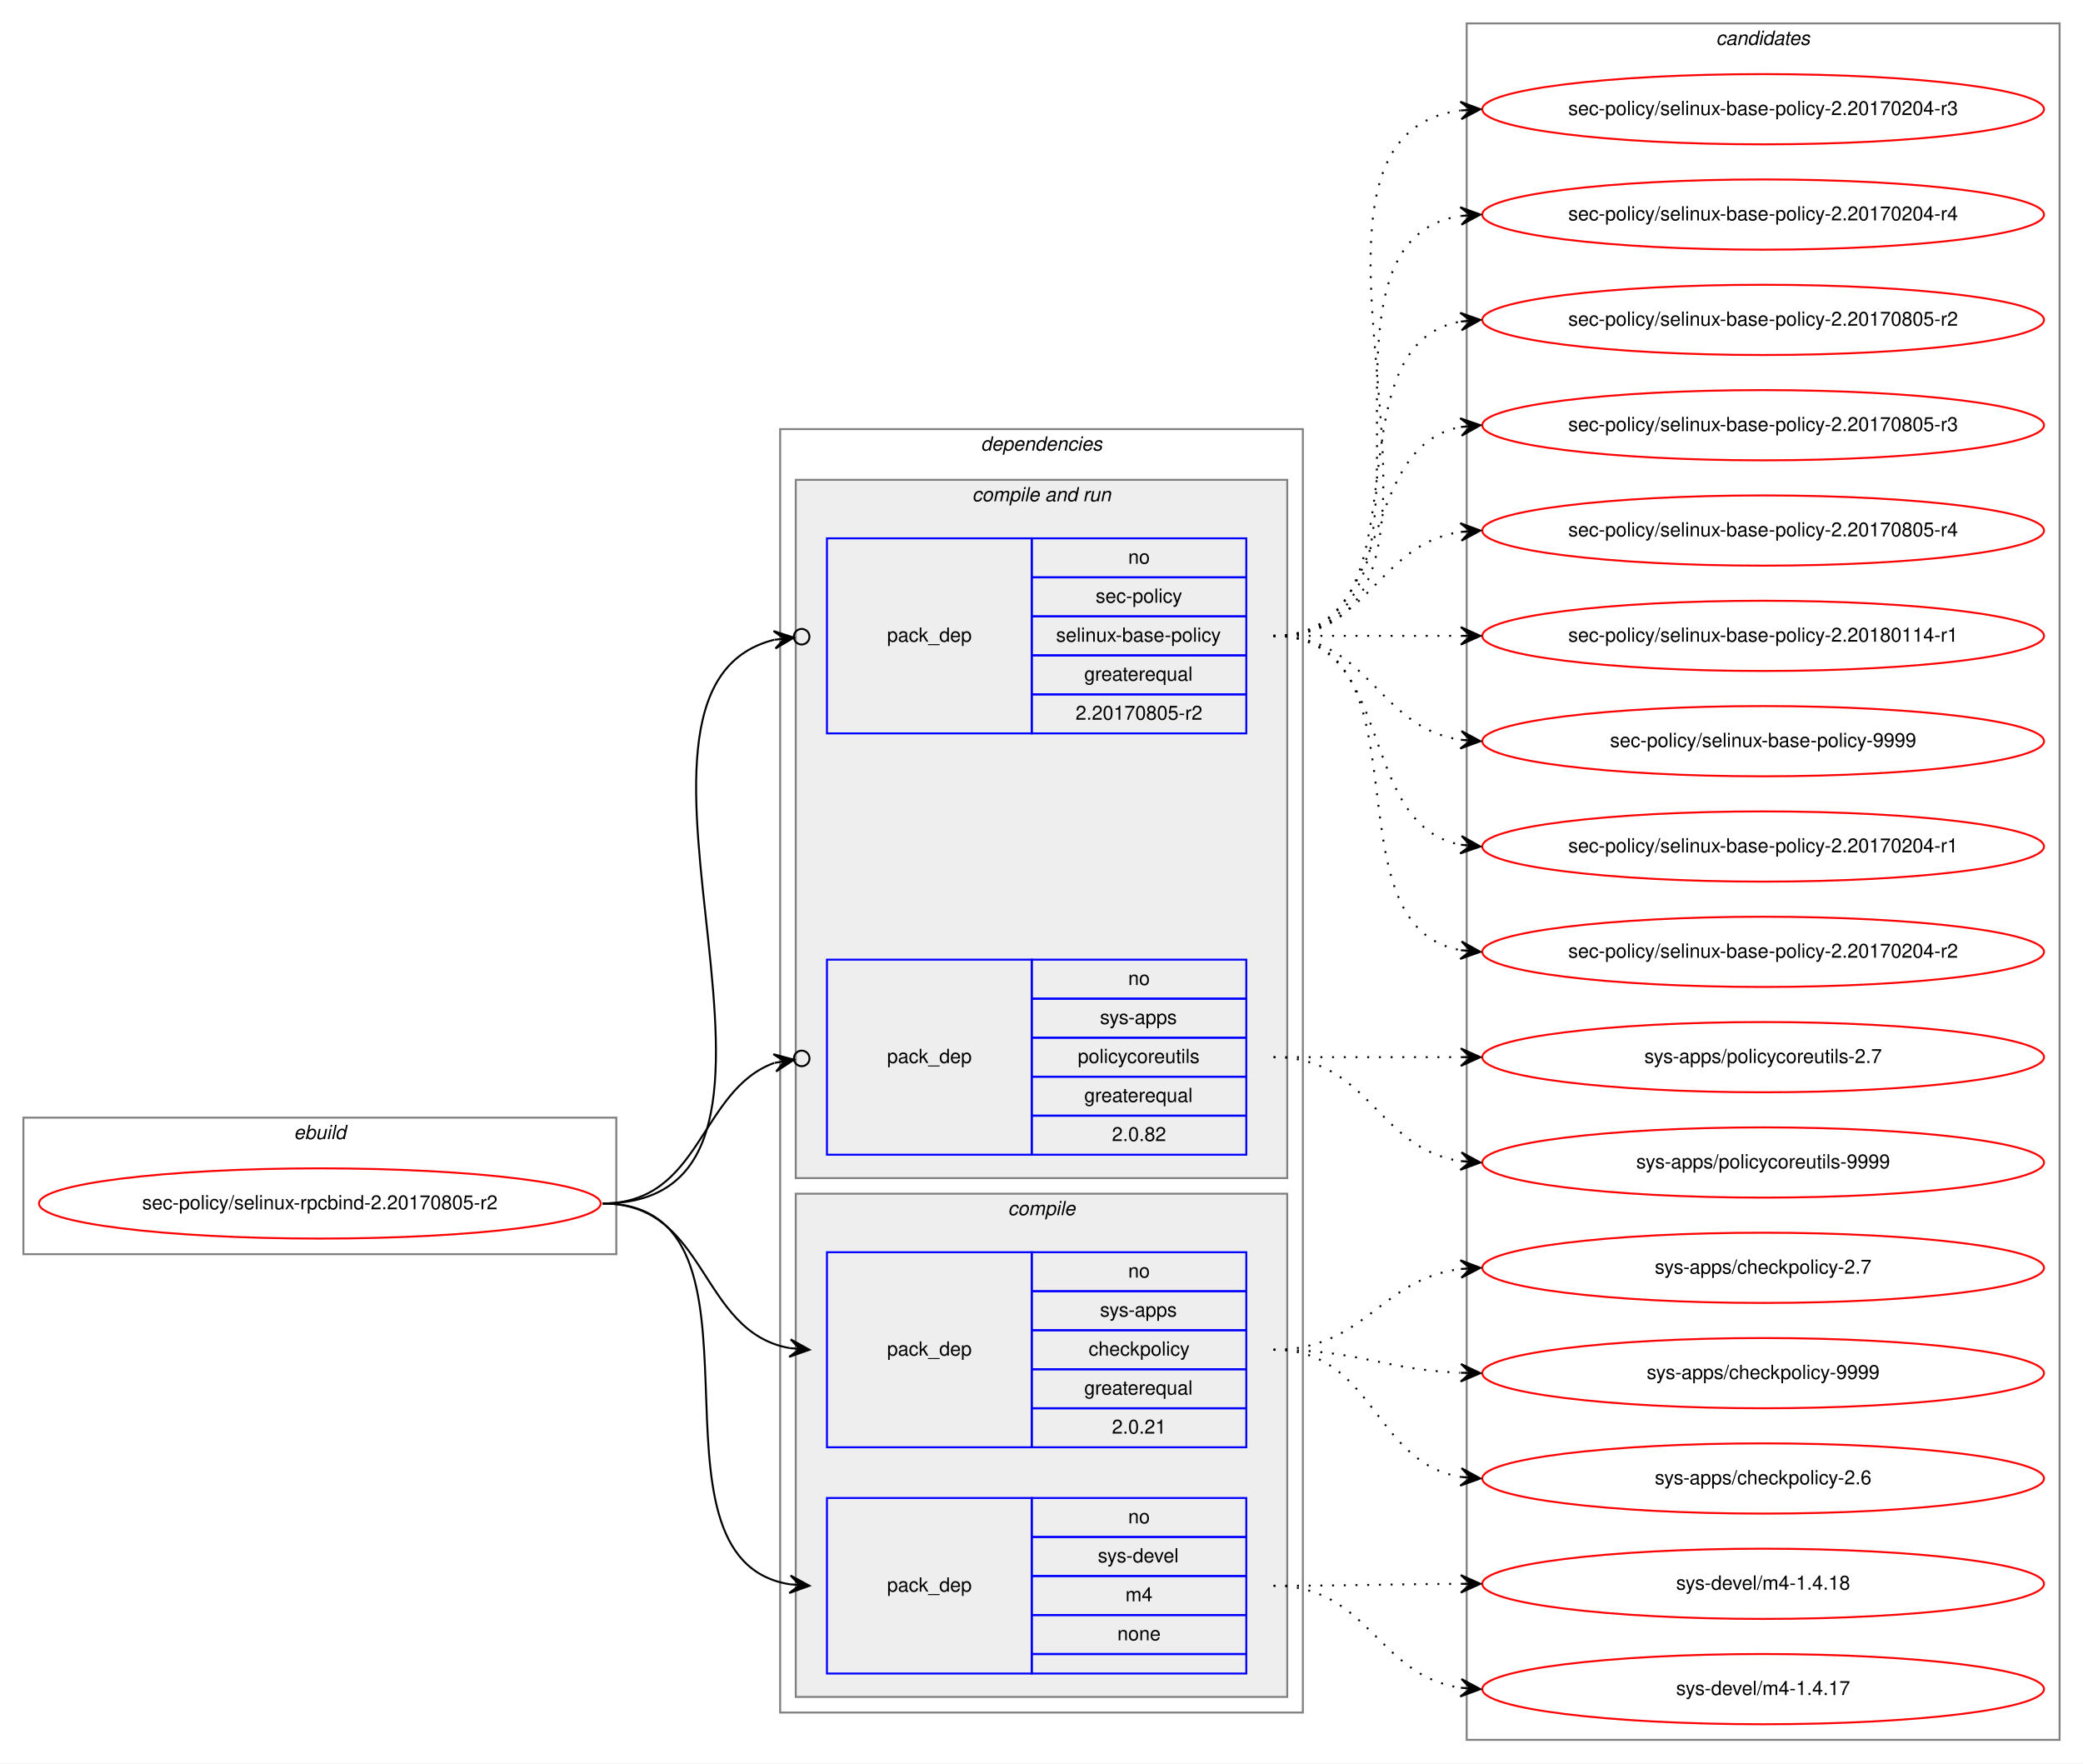
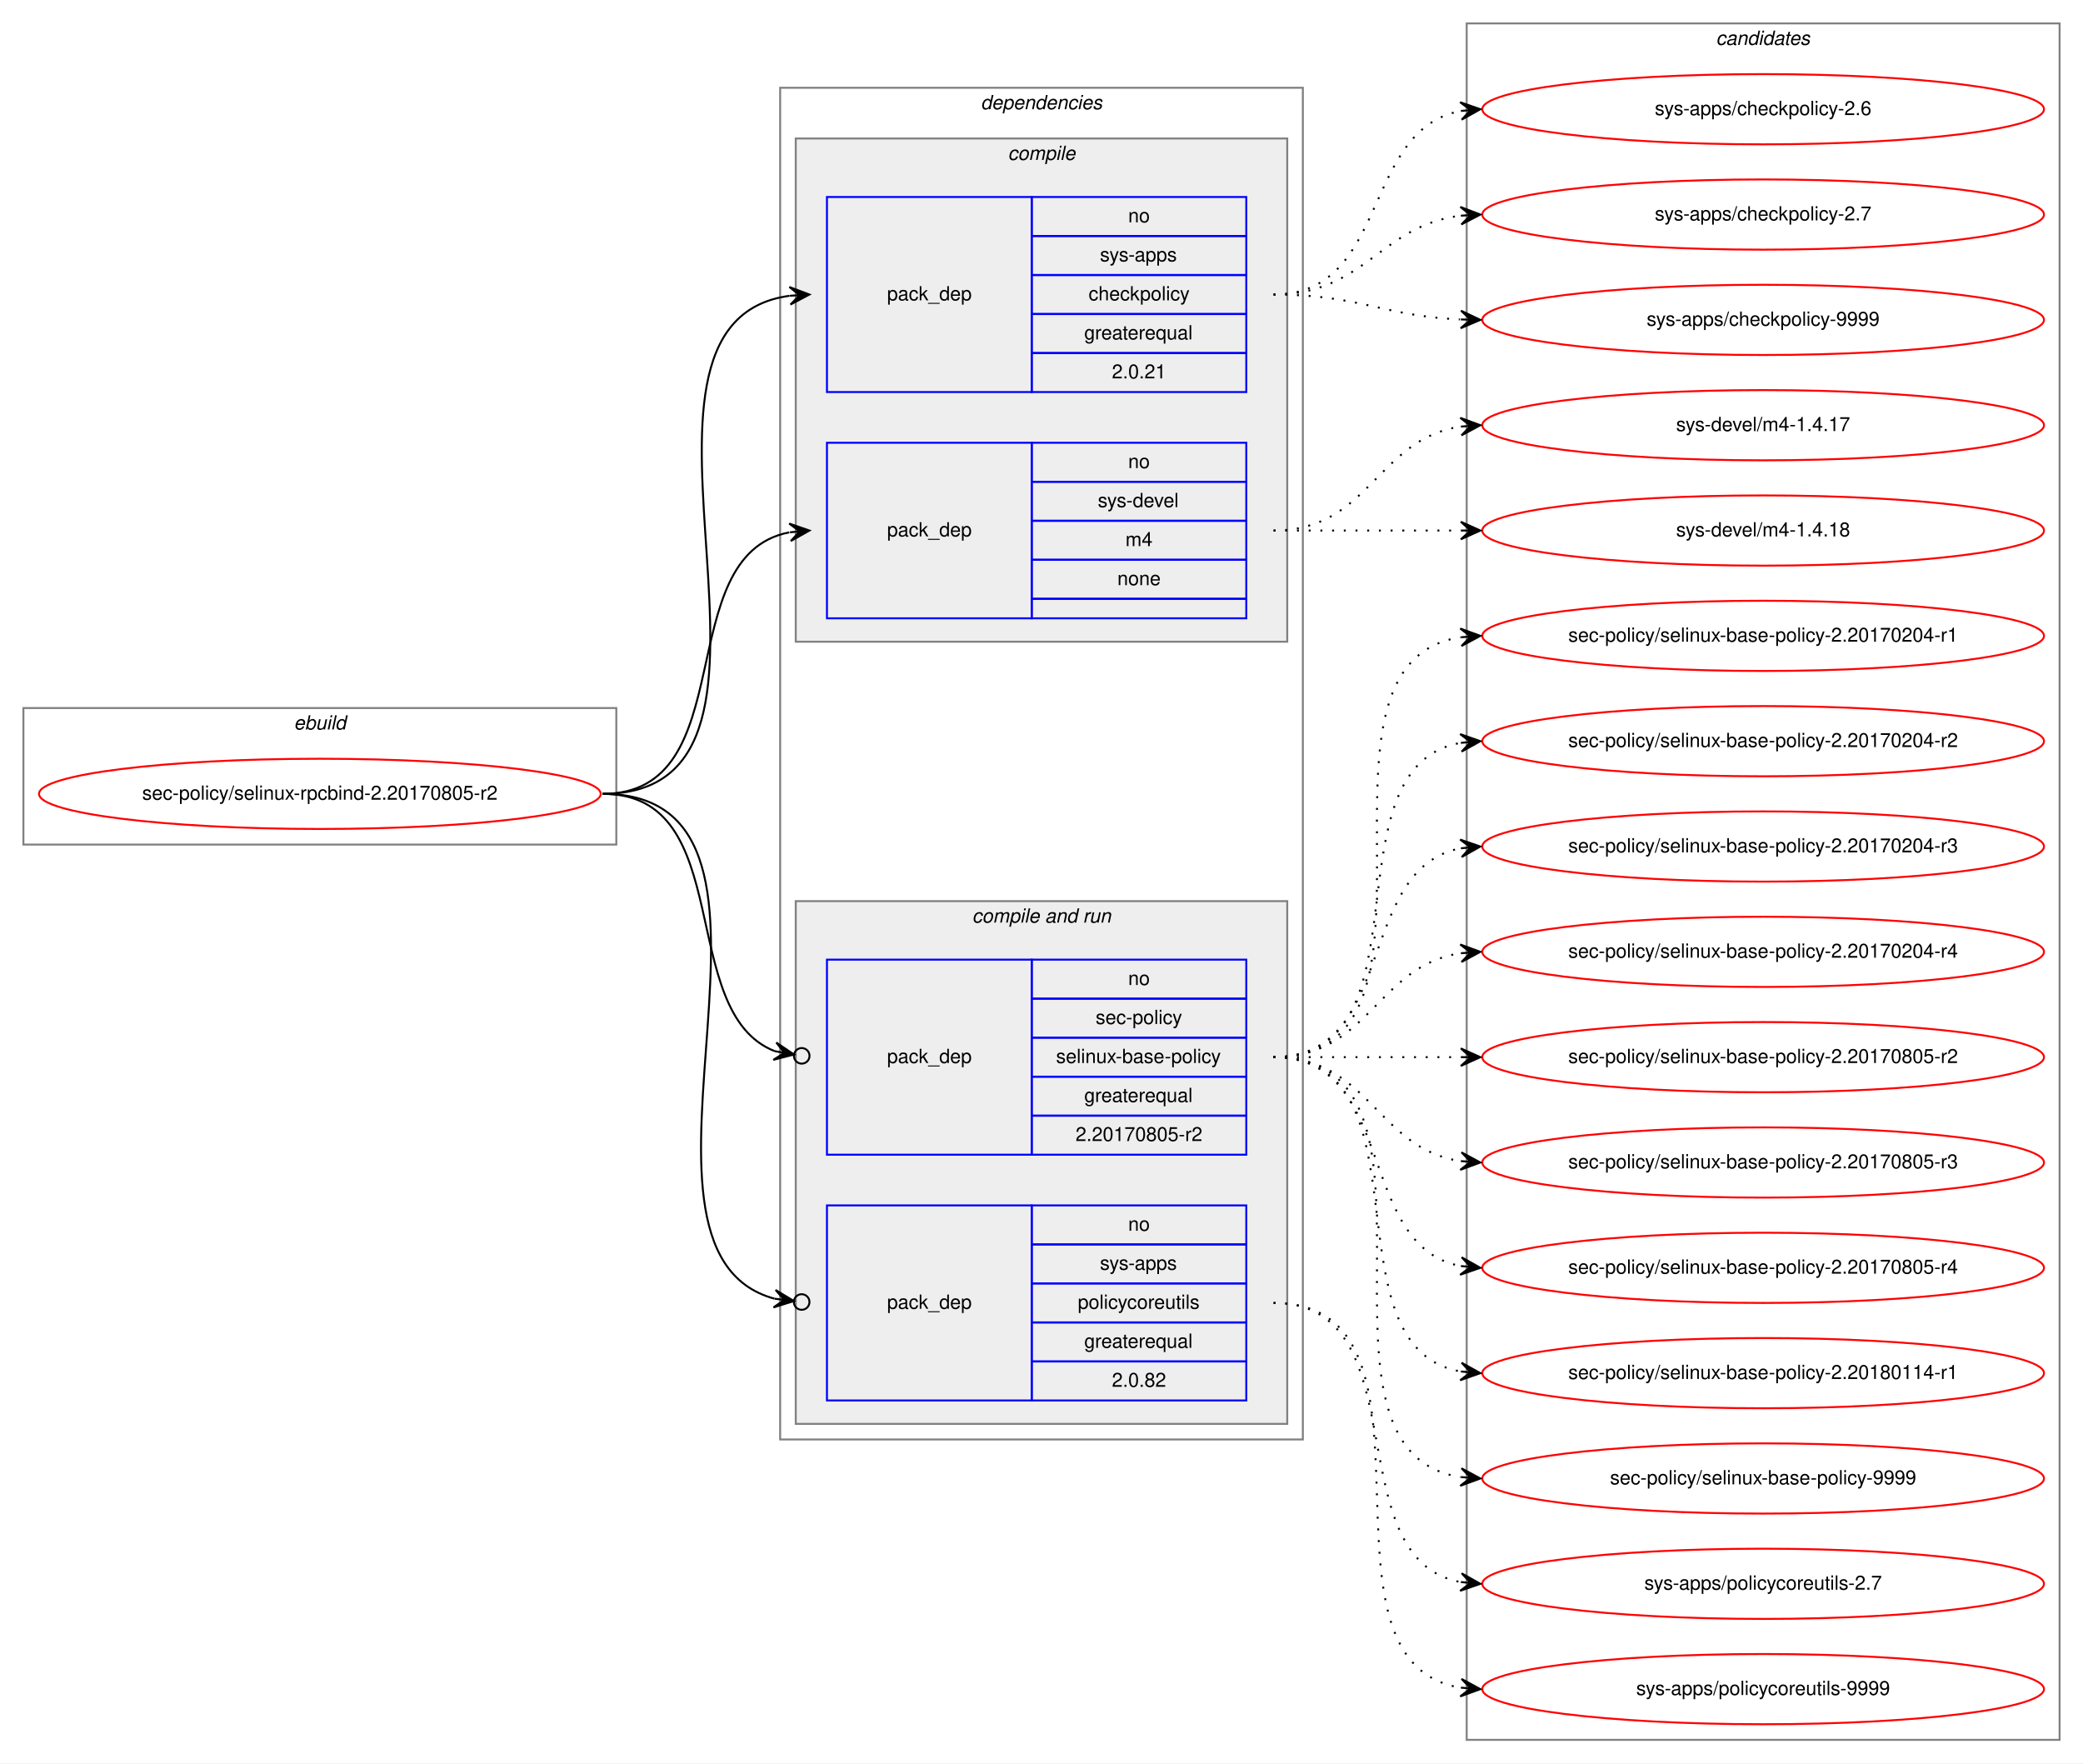
<svg xmlns="http://www.w3.org/2000/svg" xmlns:xlink="http://www.w3.org/1999/xlink" width="1068pt" height="904pt" viewBox="0.00 0.00 1068.00 904.00">
  <g id="graph0" class="graph" transform="scale(1 1) rotate(0) translate(4 900)">
    <polygon fill="white" stroke="transparent" points="-4,4 -4,-900 1064,-900 1064,4 -4,4" />
    <g id="clust1" class="cluster">
-       <polygon fill="none" stroke="gray" points="8,-257 8,-327 312,-327 312,-257 8,-257" />
-       <text text-anchor="start" x="146.66" y="-316" font-family="Helvetica,sans-Serif" font-style="italic" font-size="10.00">ebuild</text>
+       <polygon fill="none" stroke="gray" points="8,-467 8,-537 312,-537 312,-467 8,-467" />
+       <text text-anchor="start" x="146.66" y="-526" font-family="Helvetica,sans-Serif" font-style="italic" font-size="10.00">ebuild</text>
    </g>
    <g id="clust2" class="cluster">
-       <polygon fill="none" stroke="gray" points="396,-22 396,-680 664,-680 664,-22 396,-22" />
-       <text text-anchor="start" x="498.86" y="-669" font-family="Helvetica,sans-Serif" font-style="italic" font-size="10.00">dependencies</text>
+       <polygon fill="none" stroke="gray" points="396,-162 396,-855 664,-855 664,-162 396,-162" />
+       <text text-anchor="start" x="498.86" y="-844" font-family="Helvetica,sans-Serif" font-style="italic" font-size="10.00">dependencies</text>
+     </g>
+     <g id="clust3" class="cluster">
+       <polygon fill="#eeeeee" stroke="gray" points="404,-571 404,-829 656,-829 656,-571 404,-571" />
+       <text text-anchor="start" x="512.77" y="-818" font-family="Helvetica,sans-Serif" font-style="italic" font-size="10.00">compile</text>
    </g>
    <g id="clust6" class="cluster">
-       <polygon fill="#eeeeee" stroke="gray" points="404,-296 404,-654 656,-654 656,-296 404,-296" />
-       <text text-anchor="start" x="494.42" y="-643" font-family="Helvetica,sans-Serif" font-style="italic" font-size="10.00">compile and run</text>
-     </g>
-     <g id="clust3" class="cluster">
-       <polygon fill="#eeeeee" stroke="gray" points="404,-30 404,-288 656,-288 656,-30 404,-30" />
-       <text text-anchor="start" x="512.77" y="-277" font-family="Helvetica,sans-Serif" font-style="italic" font-size="10.00">compile</text>
+       <polygon fill="#eeeeee" stroke="gray" points="404,-170 404,-438 656,-438 656,-170 404,-170" />
+       <text text-anchor="start" x="494.42" y="-427" font-family="Helvetica,sans-Serif" font-style="italic" font-size="10.00">compile and run</text>
    </g>
    <g id="clust10" class="cluster">
      <polygon fill="none" stroke="gray" points="748,-8 748,-888 1052,-888 1052,-8 748,-8" />
      <text text-anchor="start" x="875.82" y="-877" font-family="Helvetica,sans-Serif" font-style="italic" font-size="10.00">candidates</text>
    </g>
    <g id="node1" class="node">
      <g id="a_node1">
        <a xlink:href="../sec-policy/selinux-rpcbind-2.20170805-r2.svg" xlink:title="sec-policy/selinux-rpcbind-2.20170805-r2">
-           <ellipse fill="none" stroke="red" cx="160" cy="-283" rx="144" ry="18" />
-           <text text-anchor="middle" x="160" y="-280" font-family="Helvetica,sans-Serif" font-size="10.00">sec-policy/selinux-rpcbind-2.20170805-r2</text>
+           <ellipse fill="none" stroke="red" cx="160" cy="-493" rx="144" ry="18" />
+           <text text-anchor="middle" x="160" y="-490" font-family="Helvetica,sans-Serif" font-size="10.00">sec-policy/selinux-rpcbind-2.20170805-r2</text>
        </a>
      </g>
    </g>
    <g id="node2" class="node">
-       <polygon fill="none" stroke="blue" points="420,-158 420,-258 525,-258 525,-158 420,-158" />
-       <text text-anchor="start" x="450.82" y="-205" font-family="Helvetica,sans-Serif" font-size="10.00">pack_dep</text>
-       <polygon fill="none" stroke="blue" points="525,-238 525,-258 635,-258 635,-238 525,-238" />
-       <text text-anchor="start" x="574.44" y="-245" font-family="Helvetica,sans-Serif" font-size="10.00">no</text>
-       <polygon fill="none" stroke="blue" points="525,-218 525,-238 635,-238 635,-218 525,-218" />
-       <text text-anchor="start" x="559.99" y="-225" font-family="Helvetica,sans-Serif" font-size="10.00">sys-apps</text>
-       <polygon fill="none" stroke="blue" points="525,-198 525,-218 635,-218 635,-198 525,-198" />
-       <text text-anchor="start" x="554.16" y="-205" font-family="Helvetica,sans-Serif" font-size="10.00">checkpolicy</text>
-       <polygon fill="none" stroke="blue" points="525,-178 525,-198 635,-198 635,-178 525,-178" />
-       <text text-anchor="start" x="551.92" y="-185" font-family="Helvetica,sans-Serif" font-size="10.00">greaterequal</text>
-       <polygon fill="none" stroke="blue" points="525,-158 525,-178 635,-178 635,-158 525,-158" />
-       <text text-anchor="start" x="566.1" y="-165" font-family="Helvetica,sans-Serif" font-size="10.00">2.0.21</text>
+       <polygon fill="none" stroke="blue" points="420,-699 420,-799 525,-799 525,-699 420,-699" />
+       <text text-anchor="start" x="450.82" y="-746" font-family="Helvetica,sans-Serif" font-size="10.00">pack_dep</text>
+       <polygon fill="none" stroke="blue" points="525,-779 525,-799 635,-799 635,-779 525,-779" />
+       <text text-anchor="start" x="574.44" y="-786" font-family="Helvetica,sans-Serif" font-size="10.00">no</text>
+       <polygon fill="none" stroke="blue" points="525,-759 525,-779 635,-779 635,-759 525,-759" />
+       <text text-anchor="start" x="559.99" y="-766" font-family="Helvetica,sans-Serif" font-size="10.00">sys-apps</text>
+       <polygon fill="none" stroke="blue" points="525,-739 525,-759 635,-759 635,-739 525,-739" />
+       <text text-anchor="start" x="554.16" y="-746" font-family="Helvetica,sans-Serif" font-size="10.00">checkpolicy</text>
+       <polygon fill="none" stroke="blue" points="525,-719 525,-739 635,-739 635,-719 525,-719" />
+       <text text-anchor="start" x="551.92" y="-726" font-family="Helvetica,sans-Serif" font-size="10.00">greaterequal</text>
+       <polygon fill="none" stroke="blue" points="525,-699 525,-719 635,-719 635,-699 525,-699" />
+       <text text-anchor="start" x="566.1" y="-706" font-family="Helvetica,sans-Serif" font-size="10.00">2.0.21</text>
    </g>
    <g id="edge1" class="edge">
-       <path fill="none" stroke="black" d="M305,-283C359.1,-283 354.2,-217.08 400.93,-208.84" />
-       <polygon fill="black" stroke="black" points="411,-208 401.41,-213.32 406.02,-208.42 401.03,-208.83 401.03,-208.83 401.03,-208.83 406.02,-208.42 400.66,-204.35 411,-208 411,-208" />
+       <path fill="none" stroke="black" d="M305,-493C424.54,-493 295.85,-734.22 400.84,-748.35" />
+       <polygon fill="black" stroke="black" points="411,-749 400.73,-752.86 406.01,-748.68 401.02,-748.36 401.02,-748.36 401.02,-748.36 406.01,-748.68 401.31,-743.87 411,-749 411,-749" />
    </g>
    <g id="node3" class="node">
-       <polygon fill="none" stroke="blue" points="420,-42 420,-132 525,-132 525,-42 420,-42" />
-       <text text-anchor="start" x="450.82" y="-84" font-family="Helvetica,sans-Serif" font-size="10.00">pack_dep</text>
-       <polygon fill="none" stroke="blue" points="525,-112 525,-132 635,-132 635,-112 525,-112" />
-       <text text-anchor="start" x="574.44" y="-119" font-family="Helvetica,sans-Serif" font-size="10.00">no</text>
-       <polygon fill="none" stroke="blue" points="525,-92 525,-112 635,-112 635,-92 525,-92" />
-       <text text-anchor="start" x="558.88" y="-99" font-family="Helvetica,sans-Serif" font-size="10.00">sys-devel</text>
-       <polygon fill="none" stroke="blue" points="525,-72 525,-92 635,-92 635,-72 525,-72" />
-       <text text-anchor="start" x="573.05" y="-79" font-family="Helvetica,sans-Serif" font-size="10.00">m4</text>
-       <polygon fill="none" stroke="blue" points="525,-52 525,-72 635,-72 635,-52 525,-52" />
-       <text text-anchor="start" x="568.88" y="-59" font-family="Helvetica,sans-Serif" font-size="10.00">none</text>
-       <polygon fill="none" stroke="blue" points="525,-42 525,-52 635,-52 635,-42 525,-42" />
+       <polygon fill="none" stroke="blue" points="420,-583 420,-673 525,-673 525,-583 420,-583" />
+       <text text-anchor="start" x="450.82" y="-625" font-family="Helvetica,sans-Serif" font-size="10.00">pack_dep</text>
+       <polygon fill="none" stroke="blue" points="525,-653 525,-673 635,-673 635,-653 525,-653" />
+       <text text-anchor="start" x="574.44" y="-660" font-family="Helvetica,sans-Serif" font-size="10.00">no</text>
+       <polygon fill="none" stroke="blue" points="525,-633 525,-653 635,-653 635,-633 525,-633" />
+       <text text-anchor="start" x="558.88" y="-640" font-family="Helvetica,sans-Serif" font-size="10.00">sys-devel</text>
+       <polygon fill="none" stroke="blue" points="525,-613 525,-633 635,-633 635,-613 525,-613" />
+       <text text-anchor="start" x="573.05" y="-620" font-family="Helvetica,sans-Serif" font-size="10.00">m4</text>
+       <polygon fill="none" stroke="blue" points="525,-593 525,-613 635,-613 635,-593 525,-593" />
+       <text text-anchor="start" x="568.88" y="-600" font-family="Helvetica,sans-Serif" font-size="10.00">none</text>
+       <polygon fill="none" stroke="blue" points="525,-583 525,-593 635,-593 635,-583 525,-583" />
    </g>
    <g id="edge2" class="edge">
-       <path fill="none" stroke="black" d="M305,-283C400.46,-283 318.37,-100.91 401,-87.75" />
-       <polygon fill="black" stroke="black" points="411,-87 401.36,-92.23 406.01,-87.37 401.03,-87.75 401.03,-87.75 401.03,-87.75 406.01,-87.37 400.69,-83.26 411,-87 411,-87" />
+       <path fill="none" stroke="black" d="M305,-493C377.56,-493 338.97,-615.14 400.68,-627.07" />
+       <polygon fill="black" stroke="black" points="411,-628 400.64,-631.58 406.02,-627.55 401.04,-627.1 401.04,-627.1 401.04,-627.1 406.02,-627.55 401.45,-622.62 411,-628 411,-628" />
    </g>
    <g id="node4" class="node">
-       <polygon fill="none" stroke="blue" points="420,-524 420,-624 525,-624 525,-524 420,-524" />
-       <text text-anchor="start" x="450.82" y="-571" font-family="Helvetica,sans-Serif" font-size="10.00">pack_dep</text>
-       <polygon fill="none" stroke="blue" points="525,-604 525,-624 635,-624 635,-604 525,-604" />
-       <text text-anchor="start" x="574.44" y="-611" font-family="Helvetica,sans-Serif" font-size="10.00">no</text>
-       <polygon fill="none" stroke="blue" points="525,-584 525,-604 635,-604 635,-584 525,-584" />
-       <text text-anchor="start" x="557.77" y="-591" font-family="Helvetica,sans-Serif" font-size="10.00">sec-policy</text>
-       <polygon fill="none" stroke="blue" points="525,-564 525,-584 635,-584 635,-564 525,-564" />
-       <text text-anchor="start" x="537.48" y="-571" font-family="Helvetica,sans-Serif" font-size="10.00">selinux-base-policy</text>
-       <polygon fill="none" stroke="blue" points="525,-544 525,-564 635,-564 635,-544 525,-544" />
-       <text text-anchor="start" x="551.92" y="-551" font-family="Helvetica,sans-Serif" font-size="10.00">greaterequal</text>
-       <polygon fill="none" stroke="blue" points="525,-524 525,-544 635,-544 635,-524 525,-524" />
-       <text text-anchor="start" x="547.47" y="-531" font-family="Helvetica,sans-Serif" font-size="10.00">2.20170805-r2</text>
-     </g>
-     <g id="edge3" class="edge">
-       <path fill="none" stroke="black" d="M305,-283C435.93,-283 289.15,-546.28 392.96,-571.99" />
-       <ellipse fill="none" stroke="black" cx="407.02" cy="-573.56" rx="4" ry="4" />
-       <polygon fill="black" stroke="black" points="403.05,-573.11 392.61,-576.48 398.08,-572.56 393.11,-572 393.11,-572 393.11,-572 398.08,-572.56 393.61,-567.53 403.05,-573.11 403.05,-573.11" />
-     </g>
-     <g id="node5" class="node">
      <polygon fill="none" stroke="blue" points="420,-308 420,-408 525,-408 525,-308 420,-308" />
      <text text-anchor="start" x="450.82" y="-355" font-family="Helvetica,sans-Serif" font-size="10.00">pack_dep</text>
      <polygon fill="none" stroke="blue" points="525,-388 525,-408 635,-408 635,-388 525,-388" />
      <text text-anchor="start" x="574.44" y="-395" font-family="Helvetica,sans-Serif" font-size="10.00">no</text>
      <polygon fill="none" stroke="blue" points="525,-368 525,-388 635,-388 635,-368 525,-368" />
-       <text text-anchor="start" x="559.99" y="-375" font-family="Helvetica,sans-Serif" font-size="10.00">sys-apps</text>
+       <text text-anchor="start" x="557.77" y="-375" font-family="Helvetica,sans-Serif" font-size="10.00">sec-policy</text>
      <polygon fill="none" stroke="blue" points="525,-348 525,-368 635,-368 635,-348 525,-348" />
-       <text text-anchor="start" x="548.6" y="-355" font-family="Helvetica,sans-Serif" font-size="10.00">policycoreutils</text>
+       <text text-anchor="start" x="537.48" y="-355" font-family="Helvetica,sans-Serif" font-size="10.00">selinux-base-policy</text>
      <polygon fill="none" stroke="blue" points="525,-328 525,-348 635,-348 635,-328 525,-328" />
      <text text-anchor="start" x="551.92" y="-335" font-family="Helvetica,sans-Serif" font-size="10.00">greaterequal</text>
      <polygon fill="none" stroke="blue" points="525,-308 525,-328 635,-328 635,-308 525,-308" />
-       <text text-anchor="start" x="566.1" y="-315" font-family="Helvetica,sans-Serif" font-size="10.00">2.0.82</text>
+       <text text-anchor="start" x="547.47" y="-315" font-family="Helvetica,sans-Serif" font-size="10.00">2.20170805-r2</text>
+     </g>
+     <g id="edge3" class="edge">
+       <path fill="none" stroke="black" d="M305,-493C374.43,-493 342.09,-381.17 393.24,-361.07" />
+       <ellipse fill="none" stroke="black" cx="407.06" cy="-358.68" rx="4" ry="4" />
+       <polygon fill="black" stroke="black" points="403.12,-359.36 394.03,-365.5 398.19,-360.22 393.26,-361.07 393.26,-361.07 393.26,-361.07 398.19,-360.22 392.5,-356.63 403.12,-359.36 403.12,-359.36" />
+     </g>
+     <g id="node5" class="node">
+       <polygon fill="none" stroke="blue" points="420,-182 420,-282 525,-282 525,-182 420,-182" />
+       <text text-anchor="start" x="450.82" y="-229" font-family="Helvetica,sans-Serif" font-size="10.00">pack_dep</text>
+       <polygon fill="none" stroke="blue" points="525,-262 525,-282 635,-282 635,-262 525,-262" />
+       <text text-anchor="start" x="574.44" y="-269" font-family="Helvetica,sans-Serif" font-size="10.00">no</text>
+       <polygon fill="none" stroke="blue" points="525,-242 525,-262 635,-262 635,-242 525,-242" />
+       <text text-anchor="start" x="559.99" y="-249" font-family="Helvetica,sans-Serif" font-size="10.00">sys-apps</text>
+       <polygon fill="none" stroke="blue" points="525,-222 525,-242 635,-242 635,-222 525,-222" />
+       <text text-anchor="start" x="548.6" y="-229" font-family="Helvetica,sans-Serif" font-size="10.00">policycoreutils</text>
+       <polygon fill="none" stroke="blue" points="525,-202 525,-222 635,-222 635,-202 525,-202" />
+       <text text-anchor="start" x="551.92" y="-209" font-family="Helvetica,sans-Serif" font-size="10.00">greaterequal</text>
+       <polygon fill="none" stroke="blue" points="525,-182 525,-202 635,-202 635,-182 525,-182" />
+       <text text-anchor="start" x="566.1" y="-189" font-family="Helvetica,sans-Serif" font-size="10.00">2.0.82</text>
    </g>
    <g id="edge4" class="edge">
-       <path fill="none" stroke="black" d="M305,-283C355.84,-283 354.58,-341.19 393,-355.06" />
-       <ellipse fill="none" stroke="black" cx="407.05" cy="-357.36" rx="4" ry="4" />
-       <polygon fill="black" stroke="black" points="403.1,-356.71 392.51,-359.54 398.17,-355.9 393.24,-355.1 393.24,-355.1 393.24,-355.1 398.17,-355.9 393.96,-350.66 403.1,-356.71 403.1,-356.71" />
+       <path fill="none" stroke="black" d="M305,-493C423.48,-493 300.53,-259.28 393.08,-234.18" />
+       <ellipse fill="none" stroke="black" cx="407.03" cy="-232.48" rx="4" ry="4" />
+       <polygon fill="black" stroke="black" points="403.06,-232.97 393.67,-238.64 398.09,-233.57 393.13,-234.17 393.13,-234.17 393.13,-234.17 398.09,-233.57 392.59,-229.7 403.06,-232.97 403.06,-232.97" />
    </g>
    <g id="node6" class="node">
      <g id="a_node6">
        <a xlink:href="../sys-apps/checkpolicy-2.6.svg" xlink:title="sys-apps/checkpolicy-2.6">
-           <ellipse fill="none" stroke="red" cx="900" cy="-142" rx="144" ry="18" />
-           <text text-anchor="middle" x="900" y="-139" font-family="Helvetica,sans-Serif" font-size="10.00">sys-apps/checkpolicy-2.6</text>
+           <ellipse fill="none" stroke="red" cx="900" cy="-844" rx="144" ry="18" />
+           <text text-anchor="middle" x="900" y="-841" font-family="Helvetica,sans-Serif" font-size="10.00">sys-apps/checkpolicy-2.6</text>
        </a>
      </g>
    </g>
    <g id="edge5" class="edge">
-       <path fill="none" stroke="black" stroke-dasharray="1,5" d="M649,-208C700.92,-208 699.9,-150.23 744.99,-142.79" />
-       <polygon fill="black" stroke="black" points="755,-142 745.38,-147.27 750.02,-142.39 745.03,-142.78 745.03,-142.78 745.03,-142.78 750.02,-142.39 744.68,-138.3 755,-142 755,-142" />
+       <path fill="none" stroke="black" stroke-dasharray="1,5" d="M649,-749C708.68,-749 693.79,-833.54 745.03,-843.12" />
+       <polygon fill="black" stroke="black" points="755,-844 744.64,-847.6 750.02,-843.56 745.04,-843.12 745.04,-843.12 745.04,-843.12 750.02,-843.56 745.43,-838.64 755,-844 755,-844" />
    </g>
    <g id="node7" class="node">
      <g id="a_node7">
        <a xlink:href="../sys-apps/checkpolicy-2.7.svg" xlink:title="sys-apps/checkpolicy-2.7">
-           <ellipse fill="none" stroke="red" cx="900" cy="-250" rx="144" ry="18" />
-           <text text-anchor="middle" x="900" y="-247" font-family="Helvetica,sans-Serif" font-size="10.00">sys-apps/checkpolicy-2.7</text>
+           <ellipse fill="none" stroke="red" cx="900" cy="-790" rx="144" ry="18" />
+           <text text-anchor="middle" x="900" y="-787" font-family="Helvetica,sans-Serif" font-size="10.00">sys-apps/checkpolicy-2.7</text>
        </a>
      </g>
    </g>
    <g id="edge6" class="edge">
-       <path fill="none" stroke="black" stroke-dasharray="1,5" d="M649,-208C696.11,-208 703.44,-244.3 744.96,-249.41" />
-       <polygon fill="black" stroke="black" points="755,-250 744.75,-253.9 750.01,-249.7 745.02,-249.41 745.02,-249.41 745.02,-249.41 750.01,-249.7 745.28,-244.92 755,-250 755,-250" />
+       <path fill="none" stroke="black" stroke-dasharray="1,5" d="M649,-749C695.96,-749 703.56,-784.44 744.99,-789.42" />
+       <polygon fill="black" stroke="black" points="755,-790 744.76,-793.91 750.01,-789.71 745.02,-789.42 745.02,-789.42 745.02,-789.42 750.01,-789.71 745.28,-784.93 755,-790 755,-790" />
    </g>
    <g id="node8" class="node">
      <g id="a_node8">
        <a xlink:href="../sys-apps/checkpolicy-9999.svg" xlink:title="sys-apps/checkpolicy-9999">
-           <ellipse fill="none" stroke="red" cx="900" cy="-196" rx="144" ry="18" />
-           <text text-anchor="middle" x="900" y="-193" font-family="Helvetica,sans-Serif" font-size="10.00">sys-apps/checkpolicy-9999</text>
+           <ellipse fill="none" stroke="red" cx="900" cy="-736" rx="144" ry="18" />
+           <text text-anchor="middle" x="900" y="-733" font-family="Helvetica,sans-Serif" font-size="10.00">sys-apps/checkpolicy-9999</text>
        </a>
      </g>
    </g>
    <g id="edge7" class="edge">
-       <path fill="none" stroke="black" stroke-dasharray="1,5" d="M649,-208C692.71,-208 705.62,-197.8 744.52,-196.21" />
-       <polygon fill="black" stroke="black" points="755,-196 745.09,-200.7 750,-196.1 745,-196.2 745,-196.2 745,-196.2 750,-196.1 744.91,-191.7 755,-196 755,-196" />
+       <path fill="none" stroke="black" stroke-dasharray="1,5" d="M649,-749C692.76,-749 705.58,-737.95 744.51,-736.23" />
+       <polygon fill="black" stroke="black" points="755,-736 745.1,-740.71 750,-736.11 745,-736.22 745,-736.22 745,-736.22 750,-736.11 744.91,-731.72 755,-736 755,-736" />
    </g>
    <g id="node9" class="node">
      <g id="a_node9">
        <a xlink:href="../sys-devel/m4-1.4.17.svg" xlink:title="sys-devel/m4-1.4.17">
-           <ellipse fill="none" stroke="red" cx="900" cy="-34" rx="144" ry="18" />
-           <text text-anchor="middle" x="900" y="-31" font-family="Helvetica,sans-Serif" font-size="10.00">sys-devel/m4-1.4.17</text>
+           <ellipse fill="none" stroke="red" cx="900" cy="-682" rx="144" ry="18" />
+           <text text-anchor="middle" x="900" y="-679" font-family="Helvetica,sans-Serif" font-size="10.00">sys-devel/m4-1.4.17</text>
        </a>
      </g>
    </g>
    <g id="edge8" class="edge">
-       <path fill="none" stroke="black" stroke-dasharray="1,5" d="M649,-87C698.07,-87 702,-41 744.89,-34.71" />
-       <polygon fill="black" stroke="black" points="755,-34 745.34,-39.19 750.01,-34.35 745.02,-34.7 745.02,-34.7 745.02,-34.7 750.01,-34.35 744.71,-30.21 755,-34 755,-34" />
+       <path fill="none" stroke="black" stroke-dasharray="1,5" d="M649,-628C698.26,-628 701.85,-674.87 744.86,-681.28" />
+       <polygon fill="black" stroke="black" points="755,-682 744.71,-685.78 750.01,-681.64 745.03,-681.29 745.03,-681.29 745.03,-681.29 750.01,-681.64 745.35,-676.8 755,-682 755,-682" />
    </g>
    <g id="node10" class="node">
      <g id="a_node10">
        <a xlink:href="../sys-devel/m4-1.4.18.svg" xlink:title="sys-devel/m4-1.4.18">
-           <ellipse fill="none" stroke="red" cx="900" cy="-88" rx="144" ry="18" />
-           <text text-anchor="middle" x="900" y="-85" font-family="Helvetica,sans-Serif" font-size="10.00">sys-devel/m4-1.4.18</text>
+           <ellipse fill="none" stroke="red" cx="900" cy="-628" rx="144" ry="18" />
+           <text text-anchor="middle" x="900" y="-625" font-family="Helvetica,sans-Serif" font-size="10.00">sys-devel/m4-1.4.18</text>
        </a>
      </g>
    </g>
    <g id="edge9" class="edge">
-       <path fill="none" stroke="black" stroke-dasharray="1,5" d="M649,-87C692.43,-87 705.83,-87.85 744.57,-87.98" />
-       <polygon fill="black" stroke="black" points="755,-88 744.99,-92.48 750,-87.99 745,-87.98 745,-87.98 745,-87.98 750,-87.99 745.01,-83.48 755,-88 755,-88" />
+       <path fill="none" stroke="black" stroke-dasharray="1,5" d="M649,-628C692.43,-628 705.83,-628 744.57,-628" />
+       <polygon fill="black" stroke="black" points="755,-628 745,-632.5 750,-628 745,-628 745,-628 745,-628 750,-628 745,-623.5 755,-628 755,-628" />
    </g>
    <g id="node11" class="node">
      <g id="a_node11">
        <a xlink:href="../sec-policy/selinux-base-policy-2.20170204-r1.svg" xlink:title="sec-policy/selinux-base-policy-2.20170204-r1">
-           <ellipse fill="none" stroke="red" cx="900" cy="-466" rx="144" ry="18" />
-           <text text-anchor="middle" x="900" y="-463" font-family="Helvetica,sans-Serif" font-size="10.00">sec-policy/selinux-base-policy-2.20170204-r1</text>
+           <ellipse fill="none" stroke="red" cx="900" cy="-574" rx="144" ry="18" />
+           <text text-anchor="middle" x="900" y="-571" font-family="Helvetica,sans-Serif" font-size="10.00">sec-policy/selinux-base-policy-2.20170204-r1</text>
        </a>
      </g>
    </g>
    <g id="edge10" class="edge">
-       <path fill="none" stroke="black" stroke-dasharray="1,5" d="M649,-574C712.58,-574 690.58,-477.49 744.79,-466.93" />
-       <polygon fill="black" stroke="black" points="755,-466 745.45,-471.39 750.02,-466.46 745.04,-466.91 745.04,-466.91 745.04,-466.91 750.02,-466.46 744.63,-462.43 755,-466 755,-466" />
+       <path fill="none" stroke="black" stroke-dasharray="1,5" d="M649,-358C752.28,-358 655.19,-559.49 744.77,-573.26" />
+       <polygon fill="black" stroke="black" points="755,-574 744.7,-577.77 750.01,-573.64 745.03,-573.28 745.03,-573.28 745.03,-573.28 750.01,-573.64 745.35,-568.79 755,-574 755,-574" />
    </g>
    <g id="node12" class="node">
      <g id="a_node12">
        <a xlink:href="../sec-policy/selinux-base-policy-2.20170204-r2.svg" xlink:title="sec-policy/selinux-base-policy-2.20170204-r2">
-           <ellipse fill="none" stroke="red" cx="900" cy="-412" rx="144" ry="18" />
-           <text text-anchor="middle" x="900" y="-409" font-family="Helvetica,sans-Serif" font-size="10.00">sec-policy/selinux-base-policy-2.20170204-r2</text>
+           <ellipse fill="none" stroke="red" cx="900" cy="-520" rx="144" ry="18" />
+           <text text-anchor="middle" x="900" y="-517" font-family="Helvetica,sans-Serif" font-size="10.00">sec-policy/selinux-base-policy-2.20170204-r2</text>
        </a>
      </g>
    </g>
    <g id="edge11" class="edge">
-       <path fill="none" stroke="black" stroke-dasharray="1,5" d="M649,-574C731.35,-574 674.36,-425.62 744.73,-412.87" />
-       <polygon fill="black" stroke="black" points="755,-412 745.42,-417.33 750.02,-412.42 745.04,-412.85 745.04,-412.85 745.04,-412.85 750.02,-412.42 744.66,-408.36 755,-412 755,-412" />
+       <path fill="none" stroke="black" stroke-dasharray="1,5" d="M649,-358C731.35,-358 674.36,-506.38 744.73,-519.13" />
+       <polygon fill="black" stroke="black" points="755,-520 744.66,-523.64 750.02,-519.58 745.04,-519.15 745.04,-519.15 745.04,-519.15 750.02,-519.58 745.42,-514.67 755,-520 755,-520" />
    </g>
    <g id="node13" class="node">
      <g id="a_node13">
        <a xlink:href="../sec-policy/selinux-base-policy-2.20170204-r3.svg" xlink:title="sec-policy/selinux-base-policy-2.20170204-r3">
-           <ellipse fill="none" stroke="red" cx="900" cy="-844" rx="144" ry="18" />
-           <text text-anchor="middle" x="900" y="-841" font-family="Helvetica,sans-Serif" font-size="10.00">sec-policy/selinux-base-policy-2.20170204-r3</text>
+           <ellipse fill="none" stroke="red" cx="900" cy="-466" rx="144" ry="18" />
+           <text text-anchor="middle" x="900" y="-463" font-family="Helvetica,sans-Serif" font-size="10.00">sec-policy/selinux-base-policy-2.20170204-r3</text>
        </a>
      </g>
    </g>
    <g id="edge12" class="edge">
-       <path fill="none" stroke="black" stroke-dasharray="1,5" d="M649,-574C774.27,-574 634.46,-828.92 744.71,-843.36" />
-       <polygon fill="black" stroke="black" points="755,-844 744.74,-847.87 750.01,-843.69 745.02,-843.38 745.02,-843.38 745.02,-843.38 750.01,-843.69 745.3,-838.89 755,-844 755,-844" />
+       <path fill="none" stroke="black" stroke-dasharray="1,5" d="M649,-358C712.58,-358 690.58,-454.51 744.79,-465.07" />
+       <polygon fill="black" stroke="black" points="755,-466 744.63,-469.57 750.02,-465.54 745.04,-465.09 745.04,-465.09 745.04,-465.09 750.02,-465.54 745.45,-460.61 755,-466 755,-466" />
    </g>
    <g id="node14" class="node">
      <g id="a_node14">
        <a xlink:href="../sec-policy/selinux-base-policy-2.20170204-r4.svg" xlink:title="sec-policy/selinux-base-policy-2.20170204-r4">
-           <ellipse fill="none" stroke="red" cx="900" cy="-790" rx="144" ry="18" />
-           <text text-anchor="middle" x="900" y="-787" font-family="Helvetica,sans-Serif" font-size="10.00">sec-policy/selinux-base-policy-2.20170204-r4</text>
+           <ellipse fill="none" stroke="red" cx="900" cy="-412" rx="144" ry="18" />
+           <text text-anchor="middle" x="900" y="-409" font-family="Helvetica,sans-Serif" font-size="10.00">sec-policy/selinux-base-policy-2.20170204-r4</text>
        </a>
      </g>
    </g>
    <g id="edge13" class="edge">
-       <path fill="none" stroke="black" stroke-dasharray="1,5" d="M649,-574C752.28,-574 655.19,-775.49 744.77,-789.26" />
-       <polygon fill="black" stroke="black" points="755,-790 744.7,-793.77 750.01,-789.64 745.03,-789.28 745.03,-789.28 745.03,-789.28 750.01,-789.64 745.35,-784.79 755,-790 755,-790" />
+       <path fill="none" stroke="black" stroke-dasharray="1,5" d="M649,-358C698.26,-358 701.85,-404.87 744.86,-411.28" />
+       <polygon fill="black" stroke="black" points="755,-412 744.71,-415.78 750.01,-411.64 745.03,-411.29 745.03,-411.29 745.03,-411.29 750.01,-411.64 745.35,-406.8 755,-412 755,-412" />
    </g>
    <g id="node15" class="node">
      <g id="a_node15">
        <a xlink:href="../sec-policy/selinux-base-policy-2.20170805-r2.svg" xlink:title="sec-policy/selinux-base-policy-2.20170805-r2">
-           <ellipse fill="none" stroke="red" cx="900" cy="-736" rx="144" ry="18" />
-           <text text-anchor="middle" x="900" y="-733" font-family="Helvetica,sans-Serif" font-size="10.00">sec-policy/selinux-base-policy-2.20170805-r2</text>
+           <ellipse fill="none" stroke="red" cx="900" cy="-358" rx="144" ry="18" />
+           <text text-anchor="middle" x="900" y="-355" font-family="Helvetica,sans-Serif" font-size="10.00">sec-policy/selinux-base-policy-2.20170805-r2</text>
        </a>
      </g>
    </g>
    <g id="edge14" class="edge">
-       <path fill="none" stroke="black" stroke-dasharray="1,5" d="M649,-574C731.35,-574 674.36,-722.38 744.73,-735.13" />
-       <polygon fill="black" stroke="black" points="755,-736 744.66,-739.64 750.02,-735.58 745.04,-735.15 745.04,-735.15 745.04,-735.15 750.02,-735.58 745.42,-730.67 755,-736 755,-736" />
+       <path fill="none" stroke="black" stroke-dasharray="1,5" d="M649,-358C692.43,-358 705.83,-358 744.57,-358" />
+       <polygon fill="black" stroke="black" points="755,-358 745,-362.5 750,-358 745,-358 745,-358 745,-358 750,-358 745,-353.5 755,-358 755,-358" />
    </g>
    <g id="node16" class="node">
      <g id="a_node16">
        <a xlink:href="../sec-policy/selinux-base-policy-2.20170805-r3.svg" xlink:title="sec-policy/selinux-base-policy-2.20170805-r3">
-           <ellipse fill="none" stroke="red" cx="900" cy="-682" rx="144" ry="18" />
-           <text text-anchor="middle" x="900" y="-679" font-family="Helvetica,sans-Serif" font-size="10.00">sec-policy/selinux-base-policy-2.20170805-r3</text>
+           <ellipse fill="none" stroke="red" cx="900" cy="-304" rx="144" ry="18" />
+           <text text-anchor="middle" x="900" y="-301" font-family="Helvetica,sans-Serif" font-size="10.00">sec-policy/selinux-base-policy-2.20170805-r3</text>
        </a>
      </g>
    </g>
    <g id="edge15" class="edge">
-       <path fill="none" stroke="black" stroke-dasharray="1,5" d="M649,-574C712.58,-574 690.58,-670.51 744.79,-681.07" />
-       <polygon fill="black" stroke="black" points="755,-682 744.63,-685.57 750.02,-681.54 745.04,-681.09 745.04,-681.09 745.04,-681.09 750.02,-681.54 745.45,-676.61 755,-682 755,-682" />
+       <path fill="none" stroke="black" stroke-dasharray="1,5" d="M649,-358C698.26,-358 701.85,-311.13 744.86,-304.72" />
+       <polygon fill="black" stroke="black" points="755,-304 745.35,-309.2 750.01,-304.36 745.03,-304.71 745.03,-304.71 745.03,-304.71 750.01,-304.36 744.71,-300.22 755,-304 755,-304" />
    </g>
    <g id="node17" class="node">
      <g id="a_node17">
        <a xlink:href="../sec-policy/selinux-base-policy-2.20170805-r4.svg" xlink:title="sec-policy/selinux-base-policy-2.20170805-r4">
-           <ellipse fill="none" stroke="red" cx="900" cy="-628" rx="144" ry="18" />
-           <text text-anchor="middle" x="900" y="-625" font-family="Helvetica,sans-Serif" font-size="10.00">sec-policy/selinux-base-policy-2.20170805-r4</text>
+           <ellipse fill="none" stroke="red" cx="900" cy="-250" rx="144" ry="18" />
+           <text text-anchor="middle" x="900" y="-247" font-family="Helvetica,sans-Serif" font-size="10.00">sec-policy/selinux-base-policy-2.20170805-r4</text>
        </a>
      </g>
    </g>
    <g id="edge16" class="edge">
-       <path fill="none" stroke="black" stroke-dasharray="1,5" d="M649,-574C698.26,-574 701.85,-620.87 744.86,-627.28" />
-       <polygon fill="black" stroke="black" points="755,-628 744.71,-631.78 750.01,-627.64 745.03,-627.29 745.03,-627.29 745.03,-627.29 750.01,-627.64 745.35,-622.8 755,-628 755,-628" />
+       <path fill="none" stroke="black" stroke-dasharray="1,5" d="M649,-358C712.58,-358 690.58,-261.49 744.79,-250.93" />
+       <polygon fill="black" stroke="black" points="755,-250 745.45,-255.39 750.02,-250.46 745.04,-250.91 745.04,-250.91 745.04,-250.91 750.02,-250.46 744.63,-246.43 755,-250 755,-250" />
    </g>
    <g id="node18" class="node">
      <g id="a_node18">
        <a xlink:href="../sec-policy/selinux-base-policy-2.20180114-r1.svg" xlink:title="sec-policy/selinux-base-policy-2.20180114-r1">
-           <ellipse fill="none" stroke="red" cx="900" cy="-574" rx="144" ry="18" />
-           <text text-anchor="middle" x="900" y="-571" font-family="Helvetica,sans-Serif" font-size="10.00">sec-policy/selinux-base-policy-2.20180114-r1</text>
+           <ellipse fill="none" stroke="red" cx="900" cy="-196" rx="144" ry="18" />
+           <text text-anchor="middle" x="900" y="-193" font-family="Helvetica,sans-Serif" font-size="10.00">sec-policy/selinux-base-policy-2.20180114-r1</text>
        </a>
      </g>
    </g>
    <g id="edge17" class="edge">
-       <path fill="none" stroke="black" stroke-dasharray="1,5" d="M649,-574C692.43,-574 705.83,-574 744.57,-574" />
-       <polygon fill="black" stroke="black" points="755,-574 745,-578.5 750,-574 745,-574 745,-574 745,-574 750,-574 745,-569.5 755,-574 755,-574" />
+       <path fill="none" stroke="black" stroke-dasharray="1,5" d="M649,-358C731.35,-358 674.36,-209.62 744.73,-196.87" />
+       <polygon fill="black" stroke="black" points="755,-196 745.42,-201.33 750.02,-196.42 745.04,-196.85 745.04,-196.85 745.04,-196.85 750.02,-196.42 744.66,-192.36 755,-196 755,-196" />
    </g>
    <g id="node19" class="node">
      <g id="a_node19">
        <a xlink:href="../sec-policy/selinux-base-policy-9999.svg" xlink:title="sec-policy/selinux-base-policy-9999">
-           <ellipse fill="none" stroke="red" cx="900" cy="-520" rx="144" ry="18" />
-           <text text-anchor="middle" x="900" y="-517" font-family="Helvetica,sans-Serif" font-size="10.00">sec-policy/selinux-base-policy-9999</text>
+           <ellipse fill="none" stroke="red" cx="900" cy="-142" rx="144" ry="18" />
+           <text text-anchor="middle" x="900" y="-139" font-family="Helvetica,sans-Serif" font-size="10.00">sec-policy/selinux-base-policy-9999</text>
        </a>
      </g>
    </g>
    <g id="edge18" class="edge">
-       <path fill="none" stroke="black" stroke-dasharray="1,5" d="M649,-574C698.26,-574 701.85,-527.13 744.86,-520.72" />
-       <polygon fill="black" stroke="black" points="755,-520 745.35,-525.2 750.01,-520.36 745.03,-520.71 745.03,-520.71 745.03,-520.71 750.01,-520.36 744.71,-516.22 755,-520 755,-520" />
+       <path fill="none" stroke="black" stroke-dasharray="1,5" d="M649,-358C752.28,-358 655.19,-156.51 744.77,-142.74" />
+       <polygon fill="black" stroke="black" points="755,-142 745.35,-147.21 750.01,-142.36 745.03,-142.72 745.03,-142.72 745.03,-142.72 750.01,-142.36 744.7,-138.23 755,-142 755,-142" />
    </g>
    <g id="node20" class="node">
      <g id="a_node20">
        <a xlink:href="../sys-apps/policycoreutils-2.7.svg" xlink:title="sys-apps/policycoreutils-2.7">
-           <ellipse fill="none" stroke="red" cx="900" cy="-358" rx="144" ry="18" />
-           <text text-anchor="middle" x="900" y="-355" font-family="Helvetica,sans-Serif" font-size="10.00">sys-apps/policycoreutils-2.7</text>
+           <ellipse fill="none" stroke="red" cx="900" cy="-88" rx="144" ry="18" />
+           <text text-anchor="middle" x="900" y="-85" font-family="Helvetica,sans-Serif" font-size="10.00">sys-apps/policycoreutils-2.7</text>
        </a>
      </g>
    </g>
    <g id="edge19" class="edge">
-       <path fill="none" stroke="black" stroke-dasharray="1,5" d="M649,-358C692.43,-358 705.83,-358 744.57,-358" />
-       <polygon fill="black" stroke="black" points="755,-358 745,-362.5 750,-358 745,-358 745,-358 745,-358 750,-358 745,-353.5 755,-358 755,-358" />
+       <path fill="none" stroke="black" stroke-dasharray="1,5" d="M649,-232C724.74,-232 680.2,-101.18 744.67,-88.92" />
+       <polygon fill="black" stroke="black" points="755,-88 745.44,-93.37 750.02,-88.44 745.04,-88.89 745.04,-88.89 745.04,-88.89 750.02,-88.44 744.64,-84.4 755,-88 755,-88" />
    </g>
    <g id="node21" class="node">
      <g id="a_node21">
        <a xlink:href="../sys-apps/policycoreutils-9999.svg" xlink:title="sys-apps/policycoreutils-9999">
-           <ellipse fill="none" stroke="red" cx="900" cy="-304" rx="144" ry="18" />
-           <text text-anchor="middle" x="900" y="-301" font-family="Helvetica,sans-Serif" font-size="10.00">sys-apps/policycoreutils-9999</text>
+           <ellipse fill="none" stroke="red" cx="900" cy="-34" rx="144" ry="18" />
+           <text text-anchor="middle" x="900" y="-31" font-family="Helvetica,sans-Serif" font-size="10.00">sys-apps/policycoreutils-9999</text>
        </a>
      </g>
    </g>
    <g id="edge20" class="edge">
-       <path fill="none" stroke="black" stroke-dasharray="1,5" d="M649,-358C698.26,-358 701.85,-311.13 744.86,-304.72" />
-       <polygon fill="black" stroke="black" points="755,-304 745.35,-309.2 750.01,-304.36 745.03,-304.71 745.03,-304.71 745.03,-304.71 750.01,-304.36 744.71,-300.22 755,-304 755,-304" />
+       <path fill="none" stroke="black" stroke-dasharray="1,5" d="M649,-232C745.21,-232 661.7,-48.05 744.92,-34.76" />
+       <polygon fill="black" stroke="black" points="755,-34 745.37,-39.24 750.01,-34.37 745.03,-34.75 745.03,-34.75 745.03,-34.75 750.01,-34.37 744.69,-30.26 755,-34 755,-34" />
    </g>
  </g>
</svg>
